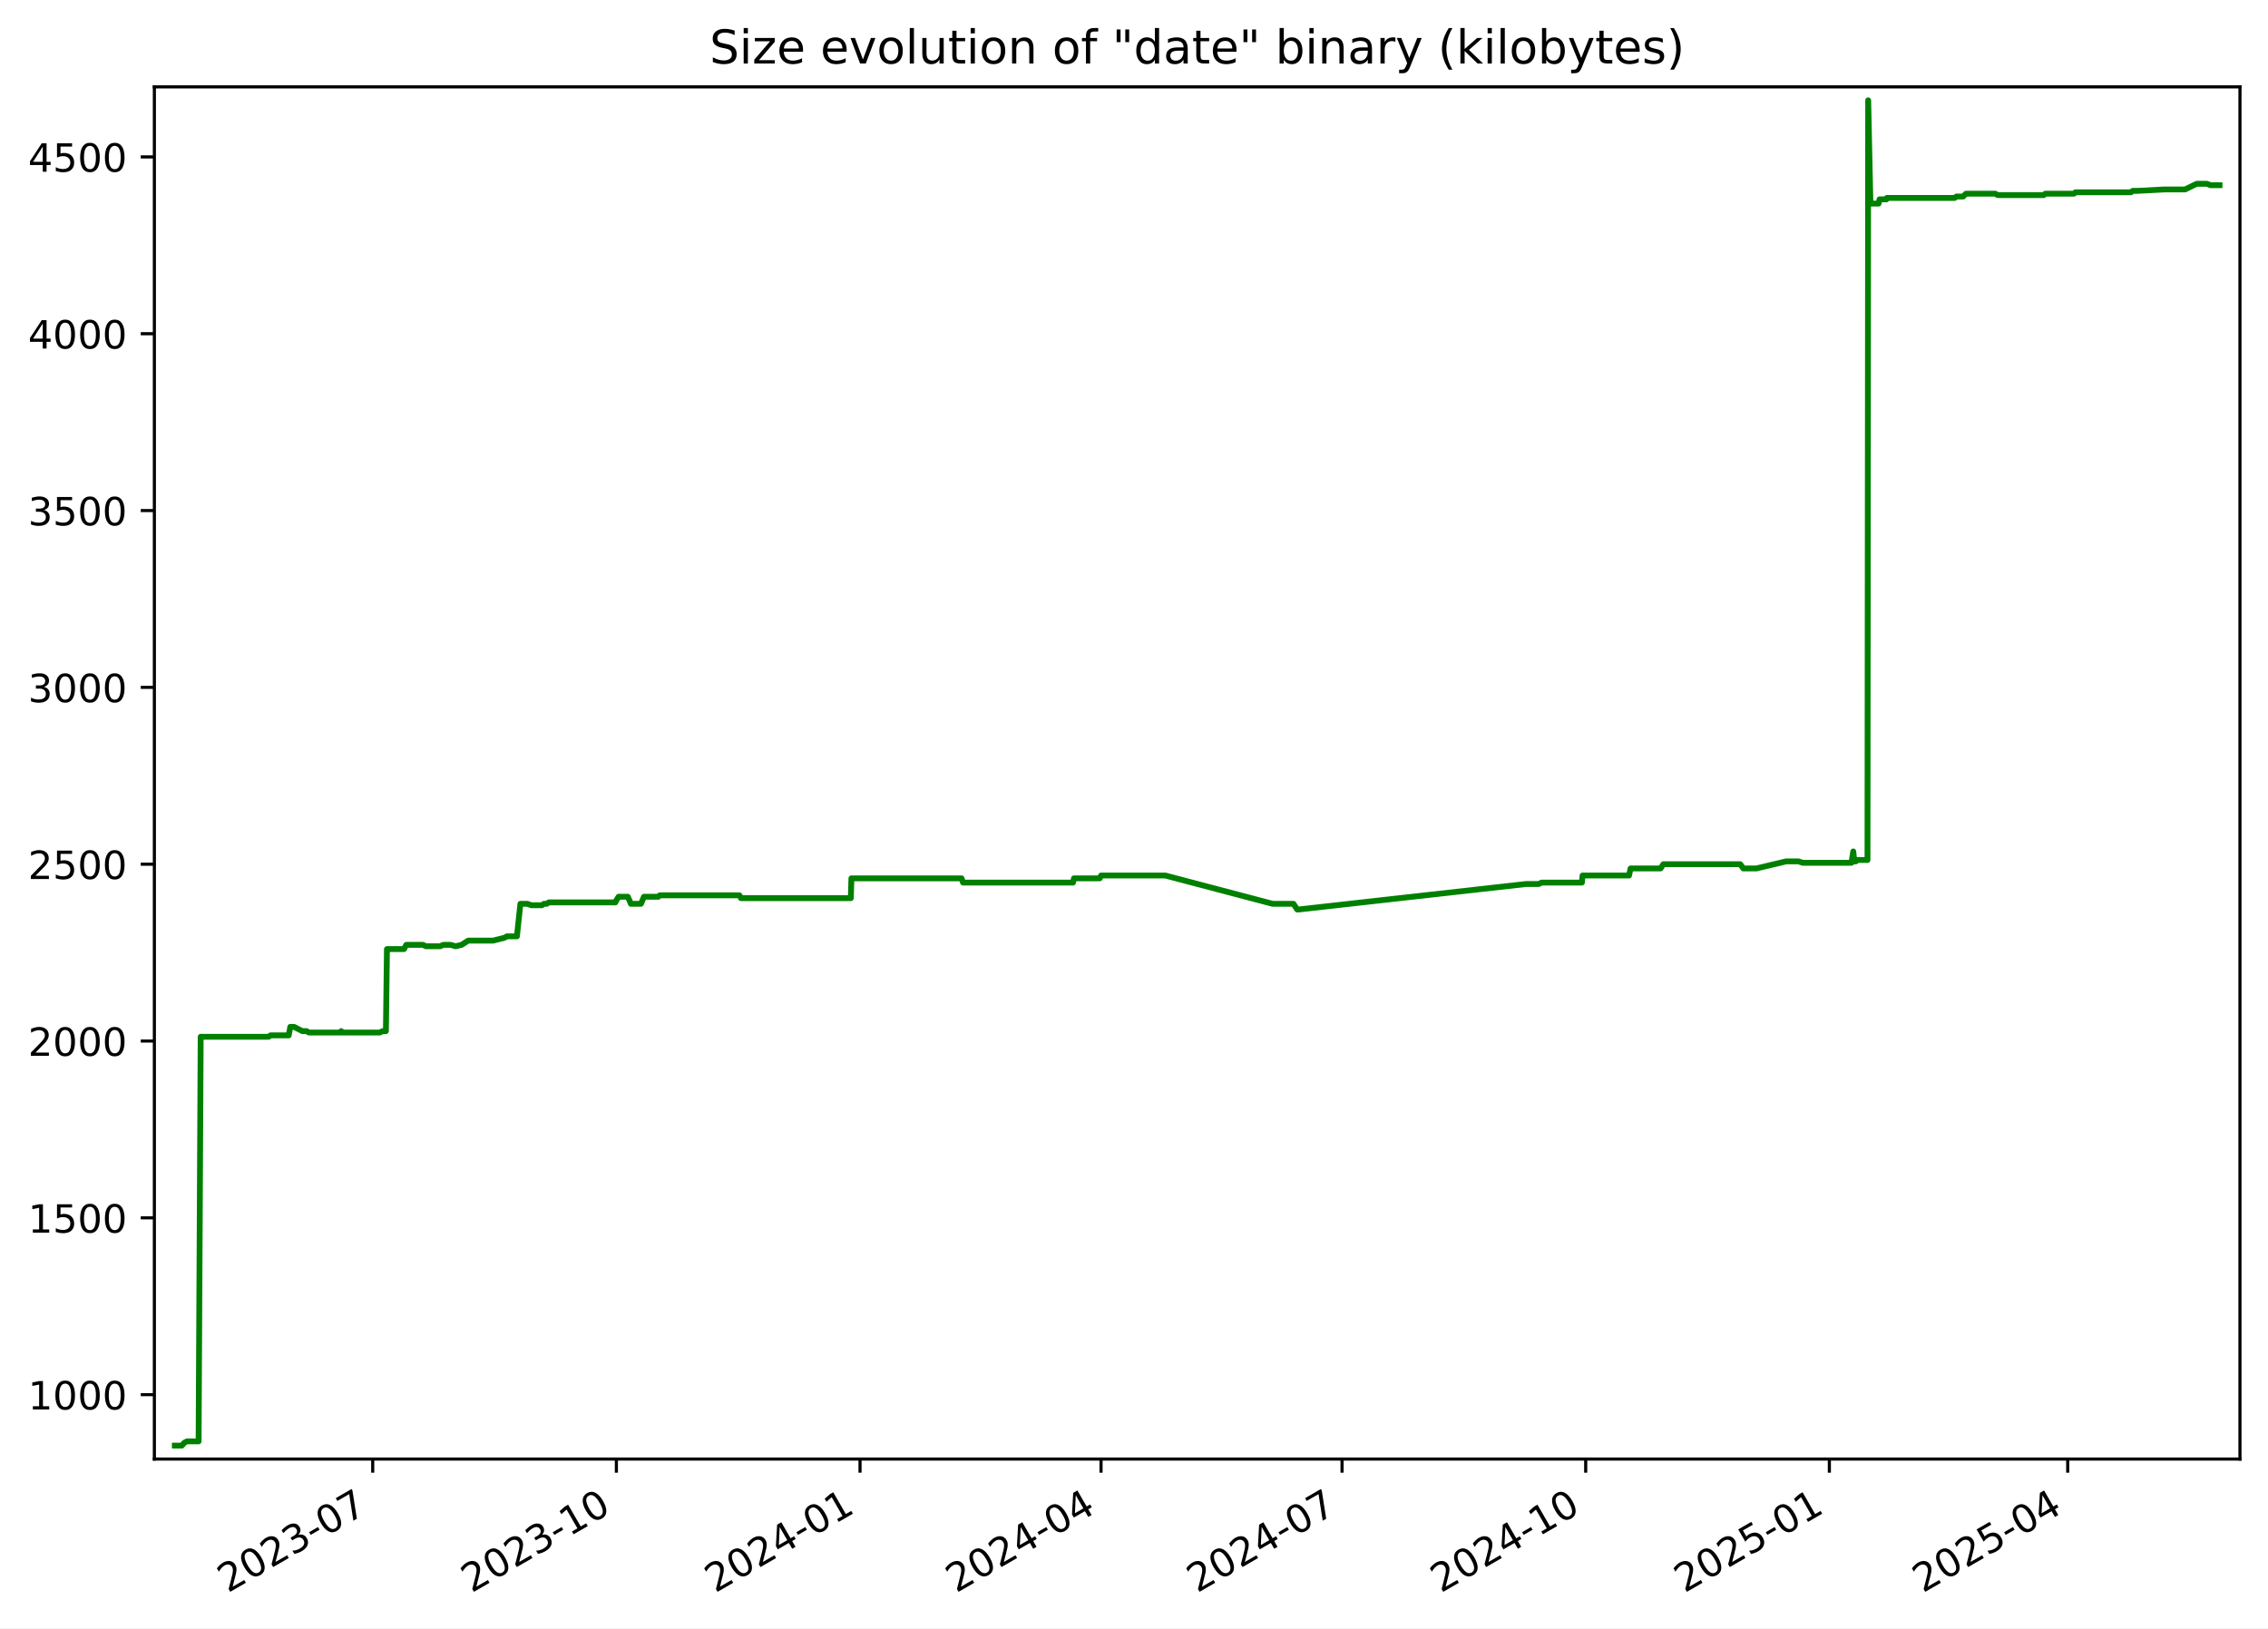
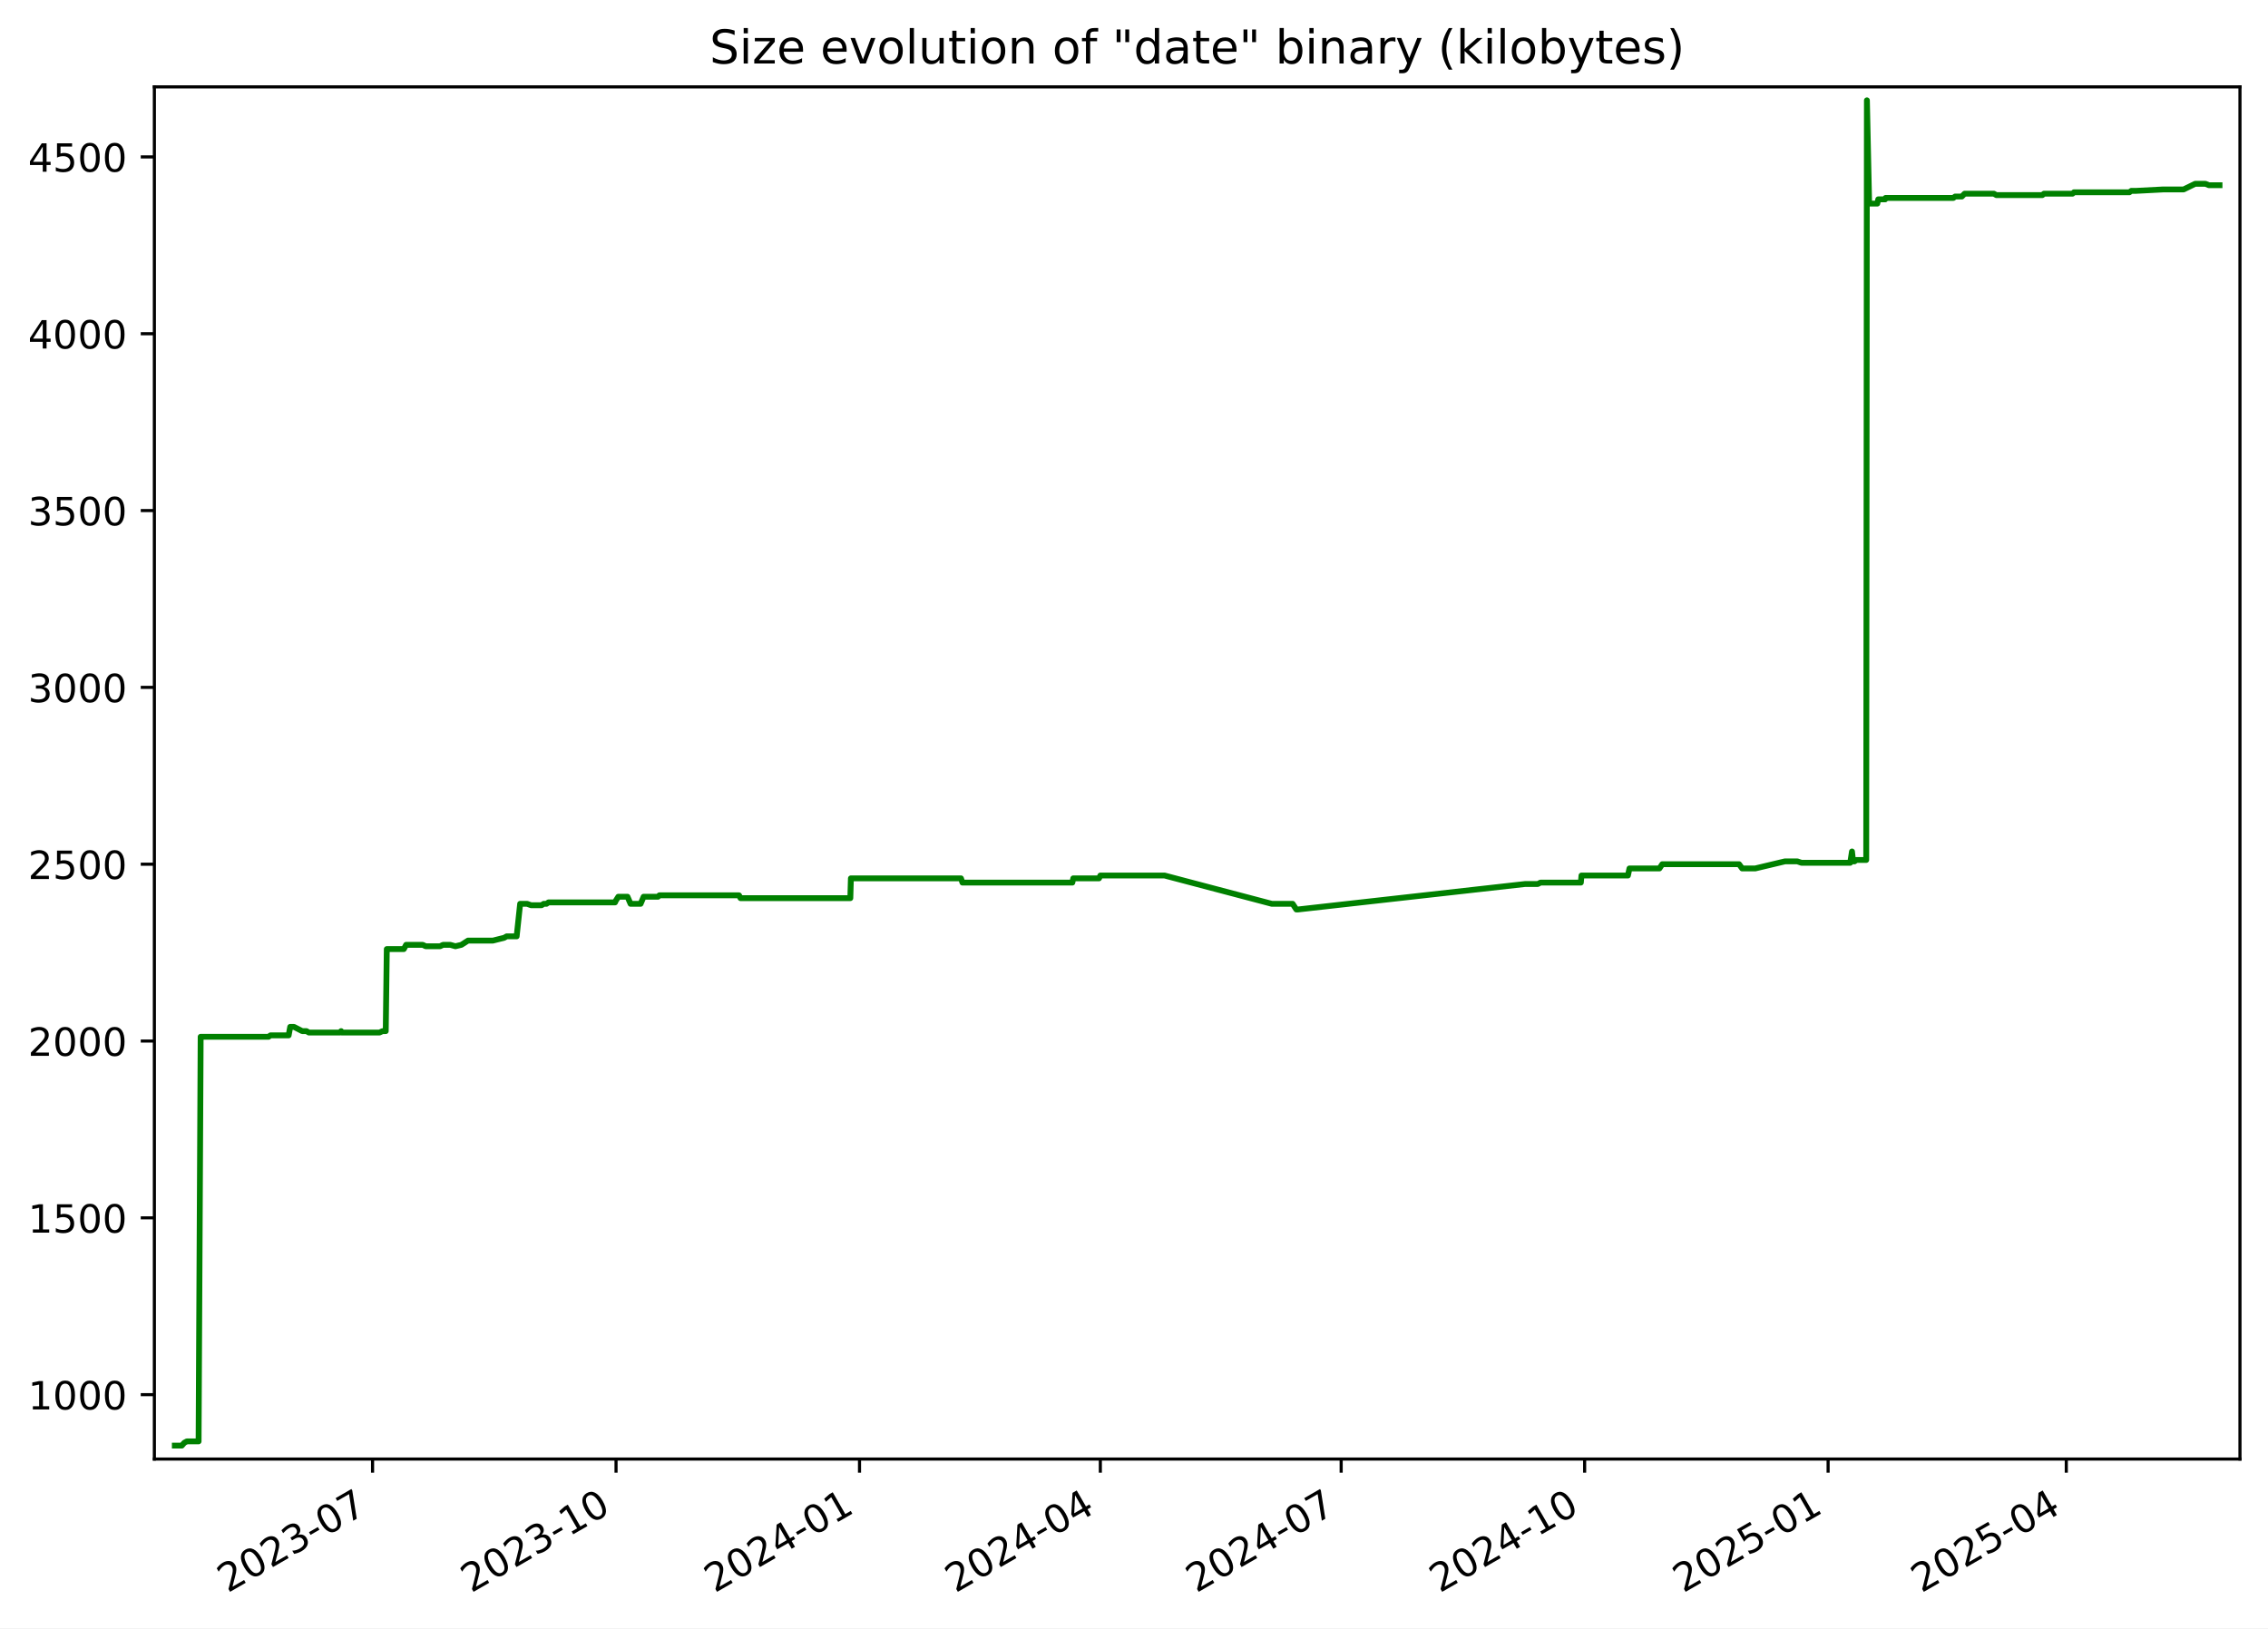
<svg xmlns="http://www.w3.org/2000/svg" xmlns:xlink="http://www.w3.org/1999/xlink" width="582.53pt" height="418.303pt" viewBox="0 0 582.53 418.303" version="1.1">
  <defs>
    <style type="text/css">*{stroke-linejoin: round; stroke-linecap: butt}</style>
  </defs>
  <g id="figure_1">
    <g id="patch_1">
      <path d="M -0 418.303  L 582.53 418.303  L 582.53 0  L -0 0  z " style="fill: #ffffff" />
    </g>
    <g id="axes_1">
      <g id="patch_2">
        <path d="M 39.65 374.83  L 575.33 374.83  L 575.33 22.318  L 39.65 22.318  z " style="fill: #ffffff" />
      </g>
      <g id="matplotlib.axis_1">
        <g id="xtick_1">
          <g id="line2d_1">
            <defs>
-               <path id="m508e0f2611" d="M 0 0  L 0 3.5  " style="stroke: #000000; stroke-width: 0.8" />
+               <path id="m109620b502" d="M 0 0  L 0 3.5  " style="stroke: #000000; stroke-width: 0.8" />
            </defs>
            <g>
-               <use xlink:href="#m508e0f2611" x="95.73" y="374.83" style="stroke: #000000; stroke-width: 0.8" />
+               <use xlink:href="#m109620b502" x="95.692" y="374.83" style="stroke: #000000; stroke-width: 0.8" />
            </g>
          </g>
          <g id="text_1">
-             <g transform="translate(58.50526 409.302) rotate(-30) scale(0.1 -0.1)">
+             <g transform="translate(58.46704 409.302) rotate(-30) scale(0.1 -0.1)">
              <defs>
                <path id="DejaVuSans-32" d="M 1228 531  L 3431 531  L 3431 0  L 469 0  L 469 531  Q 828 903 1448 1529  Q 2069 2156 2228 2338  Q 2531 2678 2651 2914  Q 2772 3150 2772 3378  Q 2772 3750 2511 3984  Q 2250 4219 1831 4219  Q 1534 4219 1204 4116  Q 875 4013 500 3803  L 500 4441  Q 881 4594 1212 4672  Q 1544 4750 1819 4750  Q 2544 4750 2975 4387  Q 3406 4025 3406 3419  Q 3406 3131 3298 2873  Q 3191 2616 2906 2266  Q 2828 2175 2409 1742  Q 1991 1309 1228 531  z " transform="scale(0.015625)" />
                <path id="DejaVuSans-30" d="M 2034 4250  Q 1547 4250 1301 3770  Q 1056 3291 1056 2328  Q 1056 1369 1301 889  Q 1547 409 2034 409  Q 2525 409 2770 889  Q 3016 1369 3016 2328  Q 3016 3291 2770 3770  Q 2525 4250 2034 4250  z M 2034 4750  Q 2819 4750 3233 4129  Q 3647 3509 3647 2328  Q 3647 1150 3233 529  Q 2819 -91 2034 -91  Q 1250 -91 836 529  Q 422 1150 422 2328  Q 422 3509 836 4129  Q 1250 4750 2034 4750  z " transform="scale(0.015625)" />
                <path id="DejaVuSans-33" d="M 2597 2516  Q 3050 2419 3304 2112  Q 3559 1806 3559 1356  Q 3559 666 3084 287  Q 2609 -91 1734 -91  Q 1441 -91 1130 -33  Q 819 25 488 141  L 488 750  Q 750 597 1062 519  Q 1375 441 1716 441  Q 2309 441 2620 675  Q 2931 909 2931 1356  Q 2931 1769 2642 2001  Q 2353 2234 1838 2234  L 1294 2234  L 1294 2753  L 1863 2753  Q 2328 2753 2575 2939  Q 2822 3125 2822 3475  Q 2822 3834 2567 4026  Q 2313 4219 1838 4219  Q 1578 4219 1281 4162  Q 984 4106 628 3988  L 628 4550  Q 988 4650 1302 4700  Q 1616 4750 1894 4750  Q 2613 4750 3031 4423  Q 3450 4097 3450 3541  Q 3450 3153 3228 2886  Q 3006 2619 2597 2516  z " transform="scale(0.015625)" />
                <path id="DejaVuSans-2d" d="M 313 2009  L 1997 2009  L 1997 1497  L 313 1497  L 313 2009  z " transform="scale(0.015625)" />
                <path id="DejaVuSans-37" d="M 525 4666  L 3525 4666  L 3525 4397  L 1831 0  L 1172 0  L 2766 4134  L 525 4134  L 525 4666  z " transform="scale(0.015625)" />
              </defs>
              <use xlink:href="#DejaVuSans-32" />
              <use xlink:href="#DejaVuSans-30" x="63.623" />
              <use xlink:href="#DejaVuSans-32" x="127.246" />
              <use xlink:href="#DejaVuSans-33" x="190.869" />
              <use xlink:href="#DejaVuSans-2d" x="254.492" />
              <use xlink:href="#DejaVuSans-30" x="290.576" />
              <use xlink:href="#DejaVuSans-37" x="354.199" />
            </g>
          </g>
        </g>
        <g id="xtick_2">
          <g id="line2d_2">
            <g>
-               <use xlink:href="#m508e0f2611" x="158.313" y="374.83" style="stroke: #000000; stroke-width: 0.8" />
+               <use xlink:href="#m109620b502" x="158.227" y="374.83" style="stroke: #000000; stroke-width: 0.8" />
            </g>
          </g>
          <g id="text_2">
-             <g transform="translate(121.0878 409.302) rotate(-30) scale(0.1 -0.1)">
+             <g transform="translate(121.0025 409.302) rotate(-30) scale(0.1 -0.1)">
              <defs>
                <path id="DejaVuSans-31" d="M 794 531  L 1825 531  L 1825 4091  L 703 3866  L 703 4441  L 1819 4666  L 2450 4666  L 2450 531  L 3481 531  L 3481 0  L 794 0  L 794 531  z " transform="scale(0.015625)" />
              </defs>
              <use xlink:href="#DejaVuSans-32" />
              <use xlink:href="#DejaVuSans-30" x="63.623" />
              <use xlink:href="#DejaVuSans-32" x="127.246" />
              <use xlink:href="#DejaVuSans-33" x="190.869" />
              <use xlink:href="#DejaVuSans-2d" x="254.492" />
              <use xlink:href="#DejaVuSans-31" x="290.576" />
              <use xlink:href="#DejaVuSans-30" x="354.199" />
            </g>
          </g>
        </g>
        <g id="xtick_3">
          <g id="line2d_3">
            <g>
-               <use xlink:href="#m508e0f2611" x="220.895" y="374.83" style="stroke: #000000; stroke-width: 0.8" />
+               <use xlink:href="#m109620b502" x="220.763" y="374.83" style="stroke: #000000; stroke-width: 0.8" />
            </g>
          </g>
          <g id="text_3">
-             <g transform="translate(183.6704 409.302) rotate(-30) scale(0.1 -0.1)">
+             <g transform="translate(183.538 409.302) rotate(-30) scale(0.1 -0.1)">
              <defs>
                <path id="DejaVuSans-34" d="M 2419 4116  L 825 1625  L 2419 1625  L 2419 4116  z M 2253 4666  L 3047 4666  L 3047 1625  L 3713 1625  L 3713 1100  L 3047 1100  L 3047 0  L 2419 0  L 2419 1100  L 313 1100  L 313 1709  L 2253 4666  z " transform="scale(0.015625)" />
              </defs>
              <use xlink:href="#DejaVuSans-32" />
              <use xlink:href="#DejaVuSans-30" x="63.623" />
              <use xlink:href="#DejaVuSans-32" x="127.246" />
              <use xlink:href="#DejaVuSans-34" x="190.869" />
              <use xlink:href="#DejaVuSans-2d" x="254.492" />
              <use xlink:href="#DejaVuSans-30" x="290.576" />
              <use xlink:href="#DejaVuSans-31" x="354.199" />
            </g>
          </g>
        </g>
        <g id="xtick_4">
          <g id="line2d_4">
            <g>
-               <use xlink:href="#m508e0f2611" x="282.798" y="374.83" style="stroke: #000000; stroke-width: 0.8" />
+               <use xlink:href="#m109620b502" x="282.619" y="374.83" style="stroke: #000000; stroke-width: 0.8" />
            </g>
          </g>
          <g id="text_4">
-             <g transform="translate(245.5727 409.302) rotate(-30) scale(0.1 -0.1)">
+             <g transform="translate(245.3938 409.302) rotate(-30) scale(0.1 -0.1)">
              <use xlink:href="#DejaVuSans-32" />
              <use xlink:href="#DejaVuSans-30" x="63.623" />
              <use xlink:href="#DejaVuSans-32" x="127.246" />
              <use xlink:href="#DejaVuSans-34" x="190.869" />
              <use xlink:href="#DejaVuSans-2d" x="254.492" />
              <use xlink:href="#DejaVuSans-30" x="290.576" />
              <use xlink:href="#DejaVuSans-34" x="354.199" />
            </g>
          </g>
        </g>
        <g id="xtick_5">
          <g id="line2d_5">
            <g>
-               <use xlink:href="#m508e0f2611" x="344.7" y="374.83" style="stroke: #000000; stroke-width: 0.8" />
+               <use xlink:href="#m109620b502" x="344.474" y="374.83" style="stroke: #000000; stroke-width: 0.8" />
            </g>
          </g>
          <g id="text_5">
-             <g transform="translate(307.475 409.302) rotate(-30) scale(0.1 -0.1)">
+             <g transform="translate(307.2496 409.302) rotate(-30) scale(0.1 -0.1)">
              <use xlink:href="#DejaVuSans-32" />
              <use xlink:href="#DejaVuSans-30" x="63.623" />
              <use xlink:href="#DejaVuSans-32" x="127.246" />
              <use xlink:href="#DejaVuSans-34" x="190.869" />
              <use xlink:href="#DejaVuSans-2d" x="254.492" />
              <use xlink:href="#DejaVuSans-30" x="290.576" />
              <use xlink:href="#DejaVuSans-37" x="354.199" />
            </g>
          </g>
        </g>
        <g id="xtick_6">
          <g id="line2d_6">
            <g>
-               <use xlink:href="#m508e0f2611" x="407.282" y="374.83" style="stroke: #000000; stroke-width: 0.8" />
+               <use xlink:href="#m109620b502" x="407.01" y="374.83" style="stroke: #000000; stroke-width: 0.8" />
            </g>
          </g>
          <g id="text_6">
-             <g transform="translate(370.0576 409.302) rotate(-30) scale(0.1 -0.1)">
+             <g transform="translate(369.7851 409.302) rotate(-30) scale(0.1 -0.1)">
              <use xlink:href="#DejaVuSans-32" />
              <use xlink:href="#DejaVuSans-30" x="63.623" />
              <use xlink:href="#DejaVuSans-32" x="127.246" />
              <use xlink:href="#DejaVuSans-34" x="190.869" />
              <use xlink:href="#DejaVuSans-2d" x="254.492" />
              <use xlink:href="#DejaVuSans-31" x="290.576" />
              <use xlink:href="#DejaVuSans-30" x="354.199" />
            </g>
          </g>
        </g>
        <g id="xtick_7">
          <g id="line2d_7">
            <g>
-               <use xlink:href="#m508e0f2611" x="469.865" y="374.83" style="stroke: #000000; stroke-width: 0.8" />
+               <use xlink:href="#m109620b502" x="469.545" y="374.83" style="stroke: #000000; stroke-width: 0.8" />
            </g>
          </g>
          <g id="text_7">
-             <g transform="translate(432.6402 409.302) rotate(-30) scale(0.1 -0.1)">
+             <g transform="translate(432.3206 409.302) rotate(-30) scale(0.1 -0.1)">
              <defs>
                <path id="DejaVuSans-35" d="M 691 4666  L 3169 4666  L 3169 4134  L 1269 4134  L 1269 2991  Q 1406 3038 1543 3061  Q 1681 3084 1819 3084  Q 2600 3084 3056 2656  Q 3513 2228 3513 1497  Q 3513 744 3044 326  Q 2575 -91 1722 -91  Q 1428 -91 1123 -41  Q 819 9 494 109  L 494 744  Q 775 591 1075 516  Q 1375 441 1709 441  Q 2250 441 2565 725  Q 2881 1009 2881 1497  Q 2881 1984 2565 2268  Q 2250 2553 1709 2553  Q 1456 2553 1204 2497  Q 953 2441 691 2322  L 691 4666  z " transform="scale(0.015625)" />
              </defs>
              <use xlink:href="#DejaVuSans-32" />
              <use xlink:href="#DejaVuSans-30" x="63.623" />
              <use xlink:href="#DejaVuSans-32" x="127.246" />
              <use xlink:href="#DejaVuSans-35" x="190.869" />
              <use xlink:href="#DejaVuSans-2d" x="254.492" />
              <use xlink:href="#DejaVuSans-30" x="290.576" />
              <use xlink:href="#DejaVuSans-31" x="354.199" />
            </g>
          </g>
        </g>
        <g id="xtick_8">
          <g id="line2d_8">
            <g>
-               <use xlink:href="#m508e0f2611" x="531.087" y="374.83" style="stroke: #000000; stroke-width: 0.8" />
+               <use xlink:href="#m109620b502" x="530.721" y="374.83" style="stroke: #000000; stroke-width: 0.8" />
            </g>
          </g>
          <g id="text_8">
-             <g transform="translate(493.8622 409.302) rotate(-30) scale(0.1 -0.1)">
+             <g transform="translate(493.4966 409.302) rotate(-30) scale(0.1 -0.1)">
              <use xlink:href="#DejaVuSans-32" />
              <use xlink:href="#DejaVuSans-30" x="63.623" />
              <use xlink:href="#DejaVuSans-32" x="127.246" />
              <use xlink:href="#DejaVuSans-35" x="190.869" />
              <use xlink:href="#DejaVuSans-2d" x="254.492" />
              <use xlink:href="#DejaVuSans-30" x="290.576" />
              <use xlink:href="#DejaVuSans-34" x="354.199" />
            </g>
          </g>
        </g>
      </g>
      <g id="matplotlib.axis_2">
        <g id="ytick_1">
          <g id="line2d_9">
            <defs>
-               <path id="mc40421466c" d="M 0 0  L -3.5 0  " style="stroke: #000000; stroke-width: 0.8" />
+               <path id="me1117e2ca7" d="M 0 0  L -3.5 0  " style="stroke: #000000; stroke-width: 0.8" />
            </defs>
            <g>
-               <use xlink:href="#mc40421466c" x="39.65" y="358.291" style="stroke: #000000; stroke-width: 0.8" />
+               <use xlink:href="#me1117e2ca7" x="39.65" y="358.291" style="stroke: #000000; stroke-width: 0.8" />
            </g>
          </g>
          <g id="text_9">
            <g transform="translate(7.2 362.0907) scale(0.1 -0.1)">
              <use xlink:href="#DejaVuSans-31" />
              <use xlink:href="#DejaVuSans-30" x="63.623" />
              <use xlink:href="#DejaVuSans-30" x="127.246" />
              <use xlink:href="#DejaVuSans-30" x="190.869" />
            </g>
          </g>
        </g>
        <g id="ytick_2">
          <g id="line2d_10">
            <g>
-               <use xlink:href="#mc40421466c" x="39.65" y="312.866" style="stroke: #000000; stroke-width: 0.8" />
+               <use xlink:href="#me1117e2ca7" x="39.65" y="312.866" style="stroke: #000000; stroke-width: 0.8" />
            </g>
          </g>
          <g id="text_10">
            <g transform="translate(7.2 316.6648) scale(0.1 -0.1)">
              <use xlink:href="#DejaVuSans-31" />
              <use xlink:href="#DejaVuSans-35" x="63.623" />
              <use xlink:href="#DejaVuSans-30" x="127.246" />
              <use xlink:href="#DejaVuSans-30" x="190.869" />
            </g>
          </g>
        </g>
        <g id="ytick_3">
          <g id="line2d_11">
            <g>
-               <use xlink:href="#mc40421466c" x="39.65" y="267.44" style="stroke: #000000; stroke-width: 0.8" />
+               <use xlink:href="#me1117e2ca7" x="39.65" y="267.44" style="stroke: #000000; stroke-width: 0.8" />
            </g>
          </g>
          <g id="text_11">
            <g transform="translate(7.2 271.239) scale(0.1 -0.1)">
              <use xlink:href="#DejaVuSans-32" />
              <use xlink:href="#DejaVuSans-30" x="63.623" />
              <use xlink:href="#DejaVuSans-30" x="127.246" />
              <use xlink:href="#DejaVuSans-30" x="190.869" />
            </g>
          </g>
        </g>
        <g id="ytick_4">
          <g id="line2d_12">
            <g>
-               <use xlink:href="#mc40421466c" x="39.65" y="222.014" style="stroke: #000000; stroke-width: 0.8" />
+               <use xlink:href="#me1117e2ca7" x="39.65" y="222.014" style="stroke: #000000; stroke-width: 0.8" />
            </g>
          </g>
          <g id="text_12">
            <g transform="translate(7.2 225.8131) scale(0.1 -0.1)">
              <use xlink:href="#DejaVuSans-32" />
              <use xlink:href="#DejaVuSans-35" x="63.623" />
              <use xlink:href="#DejaVuSans-30" x="127.246" />
              <use xlink:href="#DejaVuSans-30" x="190.869" />
            </g>
          </g>
        </g>
        <g id="ytick_5">
          <g id="line2d_13">
            <g>
-               <use xlink:href="#mc40421466c" x="39.65" y="176.588" style="stroke: #000000; stroke-width: 0.8" />
+               <use xlink:href="#me1117e2ca7" x="39.65" y="176.588" style="stroke: #000000; stroke-width: 0.8" />
            </g>
          </g>
          <g id="text_13">
            <g transform="translate(7.2 180.3872) scale(0.1 -0.1)">
              <use xlink:href="#DejaVuSans-33" />
              <use xlink:href="#DejaVuSans-30" x="63.623" />
              <use xlink:href="#DejaVuSans-30" x="127.246" />
              <use xlink:href="#DejaVuSans-30" x="190.869" />
            </g>
          </g>
        </g>
        <g id="ytick_6">
          <g id="line2d_14">
            <g>
-               <use xlink:href="#mc40421466c" x="39.65" y="131.162" style="stroke: #000000; stroke-width: 0.8" />
+               <use xlink:href="#me1117e2ca7" x="39.65" y="131.162" style="stroke: #000000; stroke-width: 0.8" />
            </g>
          </g>
          <g id="text_14">
            <g transform="translate(7.2 134.9614) scale(0.1 -0.1)">
              <use xlink:href="#DejaVuSans-33" />
              <use xlink:href="#DejaVuSans-35" x="63.623" />
              <use xlink:href="#DejaVuSans-30" x="127.246" />
              <use xlink:href="#DejaVuSans-30" x="190.869" />
            </g>
          </g>
        </g>
        <g id="ytick_7">
          <g id="line2d_15">
            <g>
-               <use xlink:href="#mc40421466c" x="39.65" y="85.736" style="stroke: #000000; stroke-width: 0.8" />
+               <use xlink:href="#me1117e2ca7" x="39.65" y="85.736" style="stroke: #000000; stroke-width: 0.8" />
            </g>
          </g>
          <g id="text_15">
            <g transform="translate(7.2 89.53549) scale(0.1 -0.1)">
              <use xlink:href="#DejaVuSans-34" />
              <use xlink:href="#DejaVuSans-30" x="63.623" />
              <use xlink:href="#DejaVuSans-30" x="127.246" />
              <use xlink:href="#DejaVuSans-30" x="190.869" />
            </g>
          </g>
        </g>
        <g id="ytick_8">
          <g id="line2d_16">
            <g>
-               <use xlink:href="#mc40421466c" x="39.65" y="40.31" style="stroke: #000000; stroke-width: 0.8" />
+               <use xlink:href="#me1117e2ca7" x="39.65" y="40.31" style="stroke: #000000; stroke-width: 0.8" />
            </g>
          </g>
          <g id="text_16">
            <g transform="translate(7.2 44.10962) scale(0.1 -0.1)">
              <use xlink:href="#DejaVuSans-34" />
              <use xlink:href="#DejaVuSans-35" x="63.623" />
              <use xlink:href="#DejaVuSans-30" x="127.246" />
              <use xlink:href="#DejaVuSans-30" x="190.869" />
            </g>
          </g>
        </g>
      </g>
      <g id="line2d_17">
-         <path d="M 44.902 371.374  L 46.703 371.374  L 47.332 370.647  L 48.014 370.284  L 51.014 370.284  L 51.544 266.35  L 68.991 266.35  L 69.477 265.986  L 74.161 265.986  L 74.56 263.806  L 75.532 263.806  L 77.652 264.896  L 78.744 264.896  L 79.349 265.259  L 87.357 265.259  L 87.646 264.896  L 87.818 265.259  L 97.513 265.259  L 98.302 264.896  L 99.119 264.896  L 99.387 243.818  L 103.764 243.818  L 104.356 242.728  L 108.628 242.728  L 109.388 243.091  L 113.082 243.091  L 113.854 242.728  L 115.715 242.728  L 117.019 243.091  L 118.561 242.728  L 120.27 241.638  L 126.67 241.638  L 129.565 240.911  L 130.203 240.548  L 132.768 240.548  L 133.664 232.189  L 135.446 232.189  L 136.475 232.553  L 139.168 232.553  L 139.72 232.189  L 140.443 232.189  L 140.942 231.826  L 158.056 231.826  L 158.208 231.462  L 158.899 230.372  L 161.258 230.372  L 162.047 232.189  L 164.629 232.189  L 165.402 230.372  L 169.097 230.372  L 169.455 230.009  L 189.923 230.009  L 190.312 230.736  L 218.535 230.736  L 218.681 225.648  L 246.973 225.648  L 247.355 226.738  L 275.6 226.738  L 275.842 225.648  L 282.458 225.648  L 282.802 224.921  L 299.315 224.921  L 326.885 232.189  L 332.221 232.189  L 333.179 233.643  L 333.593 233.643  L 391.967 227.102  L 395.247 227.102  L 395.928 226.738  L 406.308 226.738  L 406.47 224.921  L 418.409 224.921  L 418.805 223.104  L 426.505 223.104  L 427.241 222.014  L 446.976 222.014  L 447.775 223.104  L 451.124 223.104  L 458.764 221.287  L 461.95 221.287  L 463.026 221.65  L 475.549 221.65  L 476.002 218.743  L 476.288 221.287  L 476.649 221.287  L 477.151 220.924  L 479.662 220.924  L 479.838 25.774  L 480.404 51.939  L 480.687 52.303  L 482.506 52.303  L 482.752 51.213  L 484.534 51.213  L 484.628 50.849  L 502.061 50.849  L 502.514 50.486  L 504.237 50.486  L 504.951 49.759  L 512.474 49.759  L 513.114 50.122  L 524.929 50.122  L 525.347 49.759  L 532.678 49.759  L 533.079 49.396  L 547.319 49.396  L 547.792 49.032  L 549.013 49.032  L 555.974 48.669  L 561.237 48.669  L 564.21 47.215  L 566.842 47.215  L 567.742 47.579  L 570.078 47.579  L 570.078 47.579  " clip-path="url(#pb156ea9249)" style="fill: none; stroke: #008000; stroke-width: 1.5; stroke-linecap: square" />
+         <path d="M 44.902 371.374  L 46.701 371.374  L 47.331 370.647  L 48.012 370.284  L 51.009 370.284  L 51.539 266.35  L 68.973 266.35  L 69.459 265.986  L 74.139 265.986  L 74.537 263.806  L 75.509 263.806  L 77.627 264.896  L 78.718 264.896  L 79.324 265.259  L 87.325 265.259  L 87.614 264.896  L 87.786 265.259  L 97.473 265.259  L 98.262 264.896  L 99.079 264.896  L 99.346 243.818  L 103.719 243.818  L 104.311 242.728  L 108.58 242.728  L 109.339 243.091  L 113.031 243.091  L 113.802 242.728  L 115.662 242.728  L 116.965 243.091  L 118.506 242.728  L 120.213 241.638  L 126.609 241.638  L 129.502 240.911  L 130.138 240.548  L 132.702 240.548  L 133.597 232.189  L 135.378 232.189  L 136.406 232.553  L 139.097 232.553  L 139.648 232.189  L 140.371 232.189  L 140.87 231.826  L 157.971 231.826  L 158.122 231.462  L 158.813 230.372  L 161.171 230.372  L 161.959 232.189  L 164.539 232.189  L 165.312 230.372  L 169.003 230.372  L 169.362 230.009  L 189.814 230.009  L 190.203 230.736  L 218.404 230.736  L 218.551 225.648  L 246.821 225.648  L 247.202 226.738  L 275.427 226.738  L 275.668 225.648  L 282.279 225.648  L 282.624 224.921  L 299.123 224.921  L 326.673 232.189  L 332.005 232.189  L 332.962 233.643  L 333.376 233.643  L 391.706 227.102  L 394.984 227.102  L 395.664 226.738  L 406.036 226.738  L 406.198 224.921  L 418.128 224.921  L 418.524 223.104  L 426.218 223.104  L 426.953 222.014  L 446.674 222.014  L 447.472 223.104  L 450.818 223.104  L 458.453 221.287  L 461.636 221.287  L 462.712 221.65  L 475.225 221.65  L 475.678 218.743  L 475.963 221.287  L 476.324 221.287  L 476.826 220.924  L 479.335 220.924  L 479.511 25.774  L 480.077 51.939  L 480.36 52.303  L 482.177 52.303  L 482.423 51.213  L 484.203 51.213  L 484.297 50.849  L 501.717 50.849  L 502.17 50.486  L 503.891 50.486  L 504.605 49.759  L 512.122 49.759  L 512.762 50.122  L 524.568 50.122  L 524.986 49.759  L 532.311 49.759  L 532.712 49.396  L 546.941 49.396  L 547.414 49.032  L 548.634 49.032  L 555.59 48.669  L 560.849 48.669  L 563.819 47.215  L 566.45 47.215  L 567.349 47.579  L 570.078 47.579  L 570.078 47.579  " clip-path="url(#p8199bd39df)" style="fill: none; stroke: #008000; stroke-width: 1.5; stroke-linecap: square" />
      </g>
      <g id="patch_3">
        <path d="M 39.65 374.83  L 39.65 22.318  " style="fill: none; stroke: #000000; stroke-width: 0.8; stroke-linejoin: miter; stroke-linecap: square" />
      </g>
      <g id="patch_4">
        <path d="M 575.33 374.83  L 575.33 22.318  " style="fill: none; stroke: #000000; stroke-width: 0.8; stroke-linejoin: miter; stroke-linecap: square" />
      </g>
      <g id="patch_5">
        <path d="M 39.65 374.83  L 575.33 374.83  " style="fill: none; stroke: #000000; stroke-width: 0.8; stroke-linejoin: miter; stroke-linecap: square" />
      </g>
      <g id="patch_6">
        <path d="M 39.65 22.318  L 575.33 22.318  " style="fill: none; stroke: #000000; stroke-width: 0.8; stroke-linejoin: miter; stroke-linecap: square" />
      </g>
      <g id="text_17">
        <g transform="translate(182.2644 16.31812) scale(0.12 -0.12)">
          <defs>
            <path id="DejaVuSans-53" d="M 3425 4513  L 3425 3897  Q 3066 4069 2747 4153  Q 2428 4238 2131 4238  Q 1616 4238 1336 4038  Q 1056 3838 1056 3469  Q 1056 3159 1242 3001  Q 1428 2844 1947 2747  L 2328 2669  Q 3034 2534 3370 2195  Q 3706 1856 3706 1288  Q 3706 609 3251 259  Q 2797 -91 1919 -91  Q 1588 -91 1214 -16  Q 841 59 441 206  L 441 856  Q 825 641 1194 531  Q 1563 422 1919 422  Q 2459 422 2753 634  Q 3047 847 3047 1241  Q 3047 1584 2836 1778  Q 2625 1972 2144 2069  L 1759 2144  Q 1053 2284 737 2584  Q 422 2884 422 3419  Q 422 4038 858 4394  Q 1294 4750 2059 4750  Q 2388 4750 2728 4690  Q 3069 4631 3425 4513  z " transform="scale(0.015625)" />
            <path id="DejaVuSans-69" d="M 603 3500  L 1178 3500  L 1178 0  L 603 0  L 603 3500  z M 603 4863  L 1178 4863  L 1178 4134  L 603 4134  L 603 4863  z " transform="scale(0.015625)" />
            <path id="DejaVuSans-7a" d="M 353 3500  L 3084 3500  L 3084 2975  L 922 459  L 3084 459  L 3084 0  L 275 0  L 275 525  L 2438 3041  L 353 3041  L 353 3500  z " transform="scale(0.015625)" />
            <path id="DejaVuSans-65" d="M 3597 1894  L 3597 1613  L 953 1613  Q 991 1019 1311 708  Q 1631 397 2203 397  Q 2534 397 2845 478  Q 3156 559 3463 722  L 3463 178  Q 3153 47 2828 -22  Q 2503 -91 2169 -91  Q 1331 -91 842 396  Q 353 884 353 1716  Q 353 2575 817 3079  Q 1281 3584 2069 3584  Q 2775 3584 3186 3129  Q 3597 2675 3597 1894  z M 3022 2063  Q 3016 2534 2758 2815  Q 2500 3097 2075 3097  Q 1594 3097 1305 2825  Q 1016 2553 972 2059  L 3022 2063  z " transform="scale(0.015625)" />
            <path id="DejaVuSans-20" transform="scale(0.015625)" />
            <path id="DejaVuSans-76" d="M 191 3500  L 800 3500  L 1894 563  L 2988 3500  L 3597 3500  L 2284 0  L 1503 0  L 191 3500  z " transform="scale(0.015625)" />
            <path id="DejaVuSans-6f" d="M 1959 3097  Q 1497 3097 1228 2736  Q 959 2375 959 1747  Q 959 1119 1226 758  Q 1494 397 1959 397  Q 2419 397 2687 759  Q 2956 1122 2956 1747  Q 2956 2369 2687 2733  Q 2419 3097 1959 3097  z M 1959 3584  Q 2709 3584 3137 3096  Q 3566 2609 3566 1747  Q 3566 888 3137 398  Q 2709 -91 1959 -91  Q 1206 -91 779 398  Q 353 888 353 1747  Q 353 2609 779 3096  Q 1206 3584 1959 3584  z " transform="scale(0.015625)" />
            <path id="DejaVuSans-6c" d="M 603 4863  L 1178 4863  L 1178 0  L 603 0  L 603 4863  z " transform="scale(0.015625)" />
            <path id="DejaVuSans-75" d="M 544 1381  L 544 3500  L 1119 3500  L 1119 1403  Q 1119 906 1312 657  Q 1506 409 1894 409  Q 2359 409 2629 706  Q 2900 1003 2900 1516  L 2900 3500  L 3475 3500  L 3475 0  L 2900 0  L 2900 538  Q 2691 219 2414 64  Q 2138 -91 1772 -91  Q 1169 -91 856 284  Q 544 659 544 1381  z M 1991 3584  L 1991 3584  z " transform="scale(0.015625)" />
            <path id="DejaVuSans-74" d="M 1172 4494  L 1172 3500  L 2356 3500  L 2356 3053  L 1172 3053  L 1172 1153  Q 1172 725 1289 603  Q 1406 481 1766 481  L 2356 481  L 2356 0  L 1766 0  Q 1100 0 847 248  Q 594 497 594 1153  L 594 3053  L 172 3053  L 172 3500  L 594 3500  L 594 4494  L 1172 4494  z " transform="scale(0.015625)" />
            <path id="DejaVuSans-6e" d="M 3513 2113  L 3513 0  L 2938 0  L 2938 2094  Q 2938 2591 2744 2837  Q 2550 3084 2163 3084  Q 1697 3084 1428 2787  Q 1159 2491 1159 1978  L 1159 0  L 581 0  L 581 3500  L 1159 3500  L 1159 2956  Q 1366 3272 1645 3428  Q 1925 3584 2291 3584  Q 2894 3584 3203 3211  Q 3513 2838 3513 2113  z " transform="scale(0.015625)" />
            <path id="DejaVuSans-66" d="M 2375 4863  L 2375 4384  L 1825 4384  Q 1516 4384 1395 4259  Q 1275 4134 1275 3809  L 1275 3500  L 2222 3500  L 2222 3053  L 1275 3053  L 1275 0  L 697 0  L 697 3053  L 147 3053  L 147 3500  L 697 3500  L 697 3744  Q 697 4328 969 4595  Q 1241 4863 1831 4863  L 2375 4863  z " transform="scale(0.015625)" />
            <path id="DejaVuSans-22" d="M 1147 4666  L 1147 2931  L 616 2931  L 616 4666  L 1147 4666  z M 2328 4666  L 2328 2931  L 1797 2931  L 1797 4666  L 2328 4666  z " transform="scale(0.015625)" />
            <path id="DejaVuSans-64" d="M 2906 2969  L 2906 4863  L 3481 4863  L 3481 0  L 2906 0  L 2906 525  Q 2725 213 2448 61  Q 2172 -91 1784 -91  Q 1150 -91 751 415  Q 353 922 353 1747  Q 353 2572 751 3078  Q 1150 3584 1784 3584  Q 2172 3584 2448 3432  Q 2725 3281 2906 2969  z M 947 1747  Q 947 1113 1208 752  Q 1469 391 1925 391  Q 2381 391 2643 752  Q 2906 1113 2906 1747  Q 2906 2381 2643 2742  Q 2381 3103 1925 3103  Q 1469 3103 1208 2742  Q 947 2381 947 1747  z " transform="scale(0.015625)" />
            <path id="DejaVuSans-61" d="M 2194 1759  Q 1497 1759 1228 1600  Q 959 1441 959 1056  Q 959 750 1161 570  Q 1363 391 1709 391  Q 2188 391 2477 730  Q 2766 1069 2766 1631  L 2766 1759  L 2194 1759  z M 3341 1997  L 3341 0  L 2766 0  L 2766 531  Q 2569 213 2275 61  Q 1981 -91 1556 -91  Q 1019 -91 701 211  Q 384 513 384 1019  Q 384 1609 779 1909  Q 1175 2209 1959 2209  L 2766 2209  L 2766 2266  Q 2766 2663 2505 2880  Q 2244 3097 1772 3097  Q 1472 3097 1187 3025  Q 903 2953 641 2809  L 641 3341  Q 956 3463 1253 3523  Q 1550 3584 1831 3584  Q 2591 3584 2966 3190  Q 3341 2797 3341 1997  z " transform="scale(0.015625)" />
            <path id="DejaVuSans-62" d="M 3116 1747  Q 3116 2381 2855 2742  Q 2594 3103 2138 3103  Q 1681 3103 1420 2742  Q 1159 2381 1159 1747  Q 1159 1113 1420 752  Q 1681 391 2138 391  Q 2594 391 2855 752  Q 3116 1113 3116 1747  z M 1159 2969  Q 1341 3281 1617 3432  Q 1894 3584 2278 3584  Q 2916 3584 3314 3078  Q 3713 2572 3713 1747  Q 3713 922 3314 415  Q 2916 -91 2278 -91  Q 1894 -91 1617 61  Q 1341 213 1159 525  L 1159 0  L 581 0  L 581 4863  L 1159 4863  L 1159 2969  z " transform="scale(0.015625)" />
            <path id="DejaVuSans-72" d="M 2631 2963  Q 2534 3019 2420 3045  Q 2306 3072 2169 3072  Q 1681 3072 1420 2755  Q 1159 2438 1159 1844  L 1159 0  L 581 0  L 581 3500  L 1159 3500  L 1159 2956  Q 1341 3275 1631 3429  Q 1922 3584 2338 3584  Q 2397 3584 2469 3576  Q 2541 3569 2628 3553  L 2631 2963  z " transform="scale(0.015625)" />
            <path id="DejaVuSans-79" d="M 2059 -325  Q 1816 -950 1584 -1140  Q 1353 -1331 966 -1331  L 506 -1331  L 506 -850  L 844 -850  Q 1081 -850 1212 -737  Q 1344 -625 1503 -206  L 1606 56  L 191 3500  L 800 3500  L 1894 763  L 2988 3500  L 3597 3500  L 2059 -325  z " transform="scale(0.015625)" />
            <path id="DejaVuSans-28" d="M 1984 4856  Q 1566 4138 1362 3434  Q 1159 2731 1159 2009  Q 1159 1288 1364 580  Q 1569 -128 1984 -844  L 1484 -844  Q 1016 -109 783 600  Q 550 1309 550 2009  Q 550 2706 781 3412  Q 1013 4119 1484 4856  L 1984 4856  z " transform="scale(0.015625)" />
            <path id="DejaVuSans-6b" d="M 581 4863  L 1159 4863  L 1159 1991  L 2875 3500  L 3609 3500  L 1753 1863  L 3688 0  L 2938 0  L 1159 1709  L 1159 0  L 581 0  L 581 4863  z " transform="scale(0.015625)" />
            <path id="DejaVuSans-73" d="M 2834 3397  L 2834 2853  Q 2591 2978 2328 3040  Q 2066 3103 1784 3103  Q 1356 3103 1142 2972  Q 928 2841 928 2578  Q 928 2378 1081 2264  Q 1234 2150 1697 2047  L 1894 2003  Q 2506 1872 2764 1633  Q 3022 1394 3022 966  Q 3022 478 2636 193  Q 2250 -91 1575 -91  Q 1294 -91 989 -36  Q 684 19 347 128  L 347 722  Q 666 556 975 473  Q 1284 391 1588 391  Q 1994 391 2212 530  Q 2431 669 2431 922  Q 2431 1156 2273 1281  Q 2116 1406 1581 1522  L 1381 1569  Q 847 1681 609 1914  Q 372 2147 372 2553  Q 372 3047 722 3315  Q 1072 3584 1716 3584  Q 2034 3584 2315 3537  Q 2597 3491 2834 3397  z " transform="scale(0.015625)" />
            <path id="DejaVuSans-29" d="M 513 4856  L 1013 4856  Q 1481 4119 1714 3412  Q 1947 2706 1947 2009  Q 1947 1309 1714 600  Q 1481 -109 1013 -844  L 513 -844  Q 928 -128 1133 580  Q 1338 1288 1338 2009  Q 1338 2731 1133 3434  Q 928 4138 513 4856  z " transform="scale(0.015625)" />
          </defs>
          <use xlink:href="#DejaVuSans-53" />
          <use xlink:href="#DejaVuSans-69" x="63.477" />
          <use xlink:href="#DejaVuSans-7a" x="91.26" />
          <use xlink:href="#DejaVuSans-65" x="143.75" />
          <use xlink:href="#DejaVuSans-20" x="205.273" />
          <use xlink:href="#DejaVuSans-65" x="237.061" />
          <use xlink:href="#DejaVuSans-76" x="298.584" />
          <use xlink:href="#DejaVuSans-6f" x="357.764" />
          <use xlink:href="#DejaVuSans-6c" x="418.945" />
          <use xlink:href="#DejaVuSans-75" x="446.729" />
          <use xlink:href="#DejaVuSans-74" x="510.107" />
          <use xlink:href="#DejaVuSans-69" x="549.316" />
          <use xlink:href="#DejaVuSans-6f" x="577.1" />
          <use xlink:href="#DejaVuSans-6e" x="638.281" />
          <use xlink:href="#DejaVuSans-20" x="701.66" />
          <use xlink:href="#DejaVuSans-6f" x="733.447" />
          <use xlink:href="#DejaVuSans-66" x="794.629" />
          <use xlink:href="#DejaVuSans-20" x="829.834" />
          <use xlink:href="#DejaVuSans-22" x="861.621" />
          <use xlink:href="#DejaVuSans-64" x="907.617" />
          <use xlink:href="#DejaVuSans-61" x="971.094" />
          <use xlink:href="#DejaVuSans-74" x="1032.373" />
          <use xlink:href="#DejaVuSans-65" x="1071.582" />
          <use xlink:href="#DejaVuSans-22" x="1133.105" />
          <use xlink:href="#DejaVuSans-20" x="1179.102" />
          <use xlink:href="#DejaVuSans-62" x="1210.889" />
          <use xlink:href="#DejaVuSans-69" x="1274.365" />
          <use xlink:href="#DejaVuSans-6e" x="1302.148" />
          <use xlink:href="#DejaVuSans-61" x="1365.527" />
          <use xlink:href="#DejaVuSans-72" x="1426.807" />
          <use xlink:href="#DejaVuSans-79" x="1467.92" />
          <use xlink:href="#DejaVuSans-20" x="1527.1" />
          <use xlink:href="#DejaVuSans-28" x="1558.887" />
          <use xlink:href="#DejaVuSans-6b" x="1597.9" />
          <use xlink:href="#DejaVuSans-69" x="1655.811" />
          <use xlink:href="#DejaVuSans-6c" x="1683.594" />
          <use xlink:href="#DejaVuSans-6f" x="1711.377" />
          <use xlink:href="#DejaVuSans-62" x="1772.559" />
          <use xlink:href="#DejaVuSans-79" x="1836.035" />
          <use xlink:href="#DejaVuSans-74" x="1895.215" />
          <use xlink:href="#DejaVuSans-65" x="1934.424" />
          <use xlink:href="#DejaVuSans-73" x="1995.947" />
          <use xlink:href="#DejaVuSans-29" x="2048.047" />
        </g>
      </g>
    </g>
  </g>
  <defs>
-     <clipPath id="pb156ea9249">
+     <clipPath id="p8199bd39df">
      <rect x="39.65" y="22.318" width="535.68" height="352.512" />
    </clipPath>
  </defs>
</svg>
